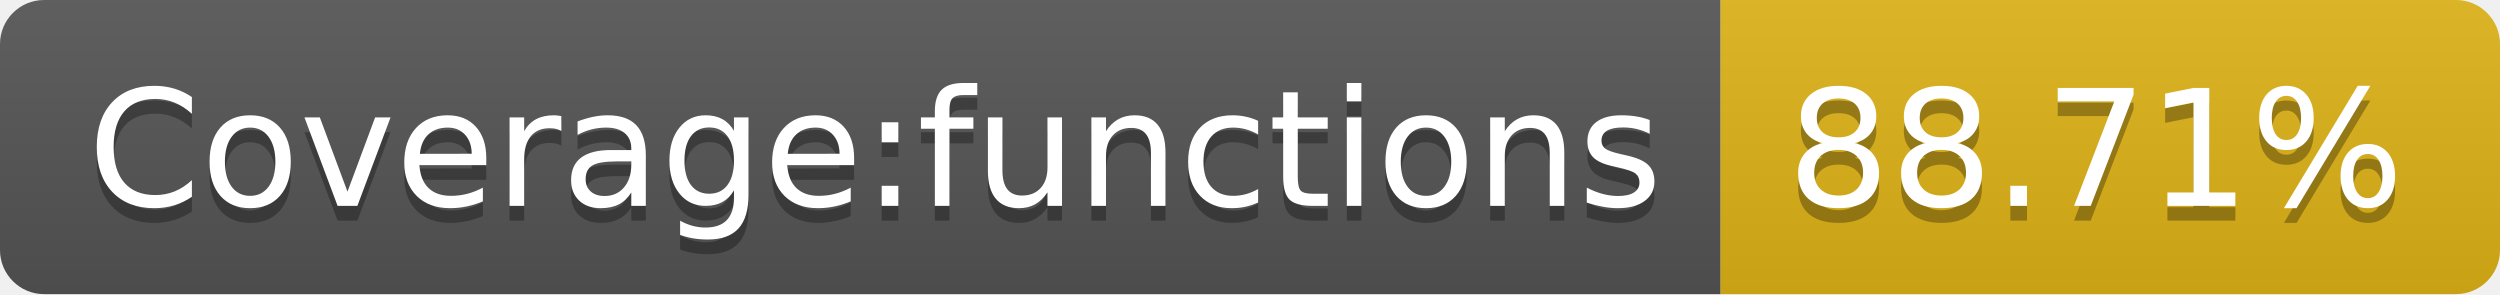
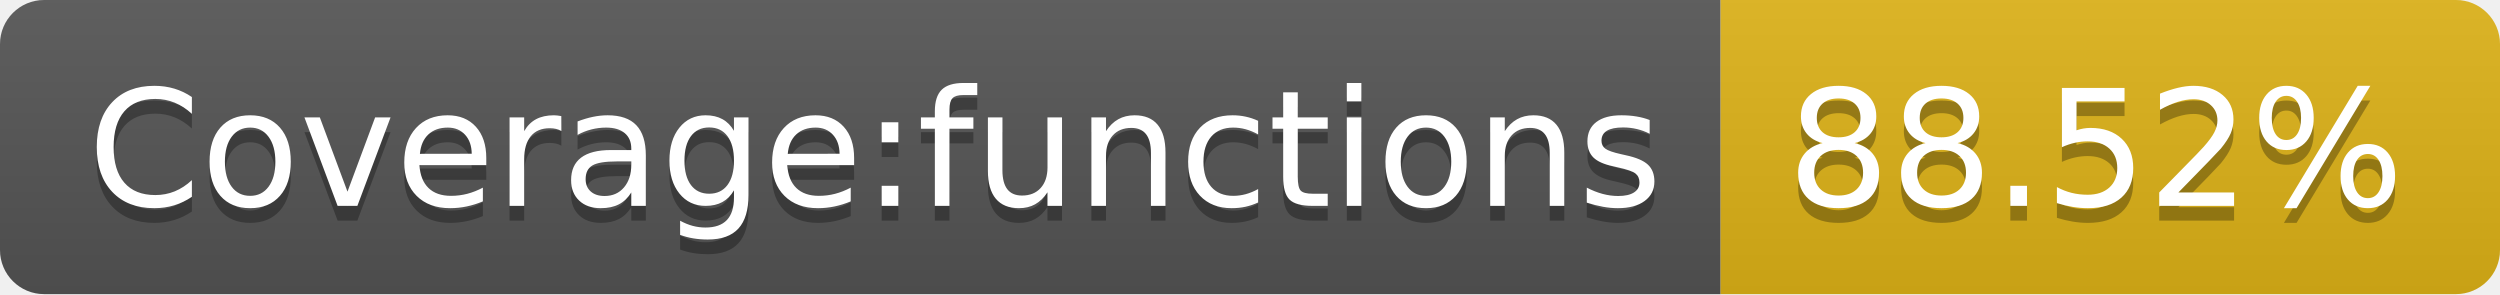
- <svg xmlns="http://www.w3.org/2000/svg" width="170" height="20" role="img" aria-label="Coverage:functions: 88.71%">
+ <svg xmlns="http://www.w3.org/2000/svg" width="170" height="20" role="img" aria-label="Coverage:functions: 88.52%">
  <linearGradient id="s" x2="0" y2="100%">
    <stop offset="0" stop-color="#bbb" stop-opacity=".1" />
    <stop offset="1" stop-opacity=".1" />
  </linearGradient>
  <clipPath id="r">
    <rect width="170" height="20" rx="3" fill="#fff" />
  </clipPath>
  <g clip-path="url(#r)">
    <rect width="117" height="20" fill="#555" />
    <rect x="117" width="53" height="20" fill="#dfb317" />
    <rect width="170" height="20" fill="url(#s)" />
  </g>
  <g fill="#fff" text-anchor="middle" font-family="Verdana,Geneva,DejaVu Sans,sans-serif" text-rendering="geometricPrecision" font-size="110">
    <text aria-hidden="true" x="595" y="150" fill="#010101" fill-opacity=".3" transform="scale(.1)" textLength="1070">Coverage:functions</text>
    <text x="595" y="140" transform="scale(.1)" fill="#fff" textLength="1070">Coverage:functions</text>
-     <text aria-hidden="true" x="1425" y="150" fill="#010101" fill-opacity=".3" transform="scale(.1)" textLength="430">88.71%</text>
-     <text x="1425" y="140" transform="scale(.1)" fill="#fff" textLength="430">88.71%</text>
+     <text aria-hidden="true" x="1425" y="150" fill="#010101" fill-opacity=".3" transform="scale(.1)" textLength="430">88.52%</text>
+     <text x="1425" y="140" transform="scale(.1)" fill="#fff" textLength="430">88.52%</text>
  </g>
</svg>
